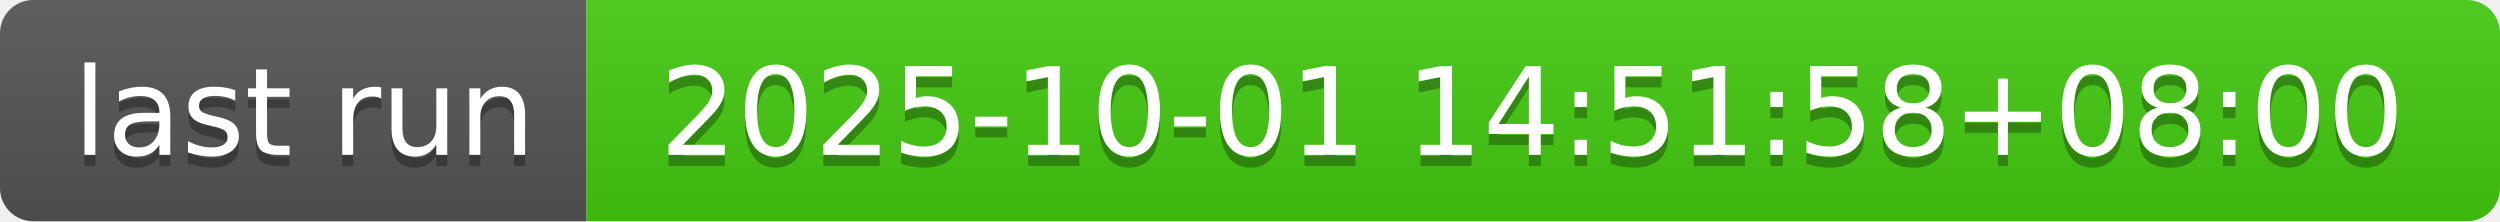
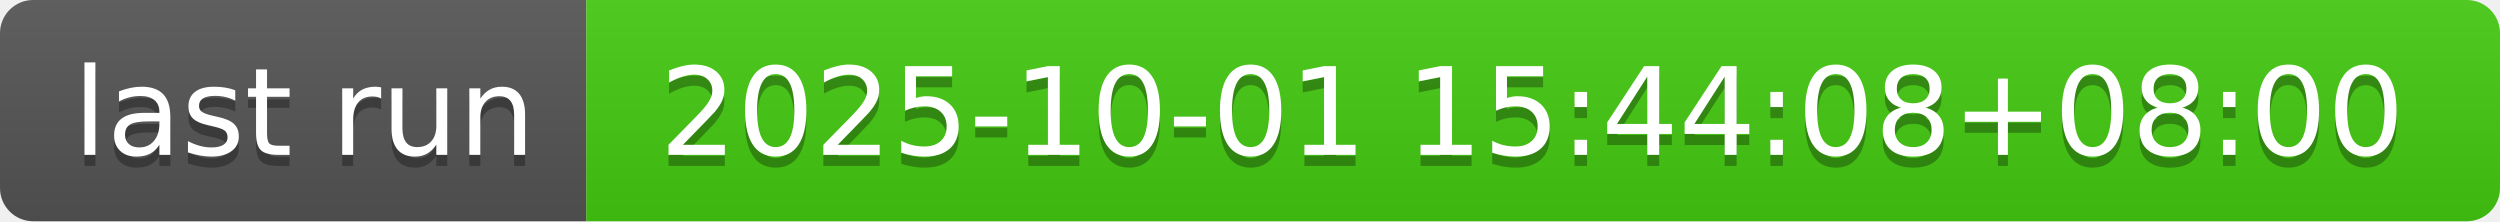
- <svg xmlns="http://www.w3.org/2000/svg" width="226" height="20" role="img" aria-label="last run: 2025-10-01 14:51:58+08:00">
+ <svg xmlns="http://www.w3.org/2000/svg" width="226" height="20" role="img" aria-label="last run: 2025-10-01 15:44:08+08:00">
  <linearGradient id="s" x2="0" y2="100%">
    <stop offset="0" stop-color="#bbb" stop-opacity=".1" />
    <stop offset="1" stop-opacity=".1" />
  </linearGradient>
  <clipPath id="r">
    <rect width="226" height="20" rx="3" fill="#fff" />
  </clipPath>
  <g clip-path="url(#r)">
    <rect width="53" height="20" fill="#555" />
    <rect x="53" width="173" height="20" fill="#4c1" />
    <rect width="226" height="20" fill="url(#s)" />
  </g>
  <g fill="#fff" text-anchor="middle" font-family="Verdana,Geneva,DejaVu Sans,sans-serif" text-rendering="geometricPrecision" font-size="110">
    <text aria-hidden="true" x="275" y="150" fill="#010101" fill-opacity=".3" transform="scale(.1)" textLength="430">last run</text>
    <text x="275" y="140" transform="scale(.1)" fill="#fff" textLength="430">last run</text>
-     <text aria-hidden="true" x="1385" y="150" fill="#010101" fill-opacity=".3" transform="scale(.1)" textLength="1630">2025-10-01 14:51:58+08:00</text>
-     <text x="1385" y="140" transform="scale(.1)" fill="#fff" textLength="1630">2025-10-01 14:51:58+08:00</text>
+     <text aria-hidden="true" x="1385" y="150" fill="#010101" fill-opacity=".3" transform="scale(.1)" textLength="1630">2025-10-01 15:44:08+08:00</text>
+     <text x="1385" y="140" transform="scale(.1)" fill="#fff" textLength="1630">2025-10-01 15:44:08+08:00</text>
  </g>
</svg>
